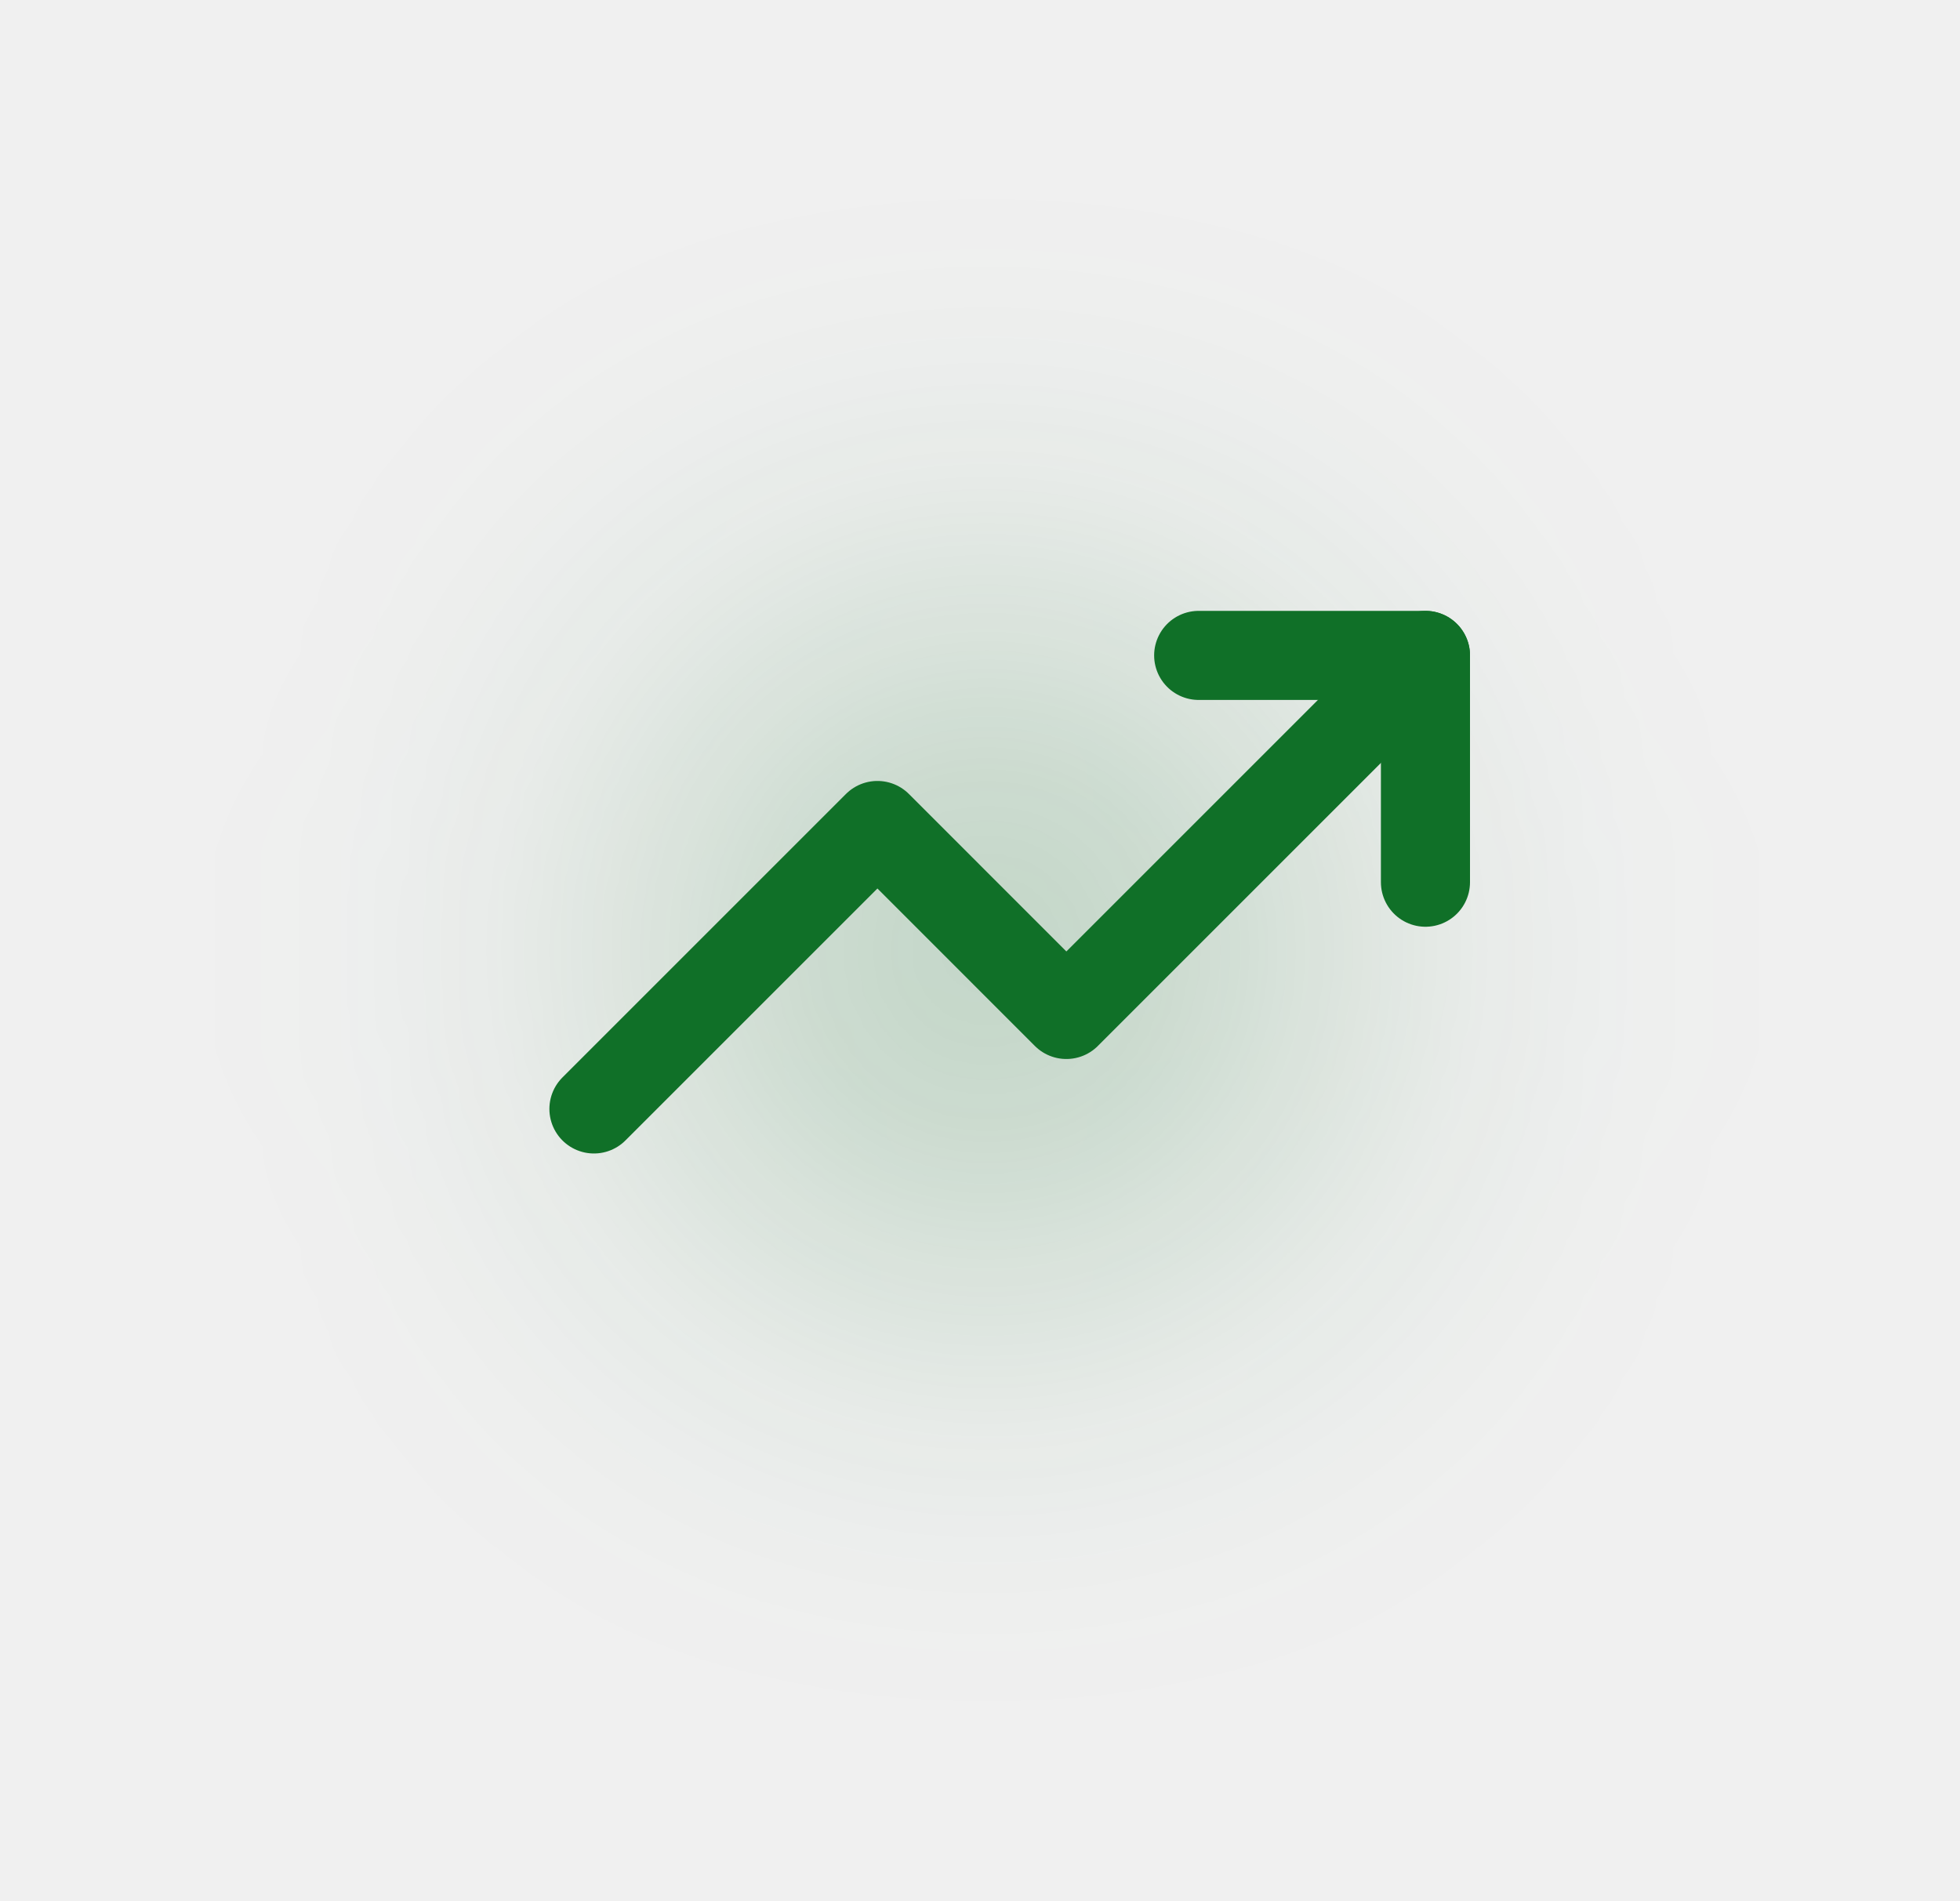
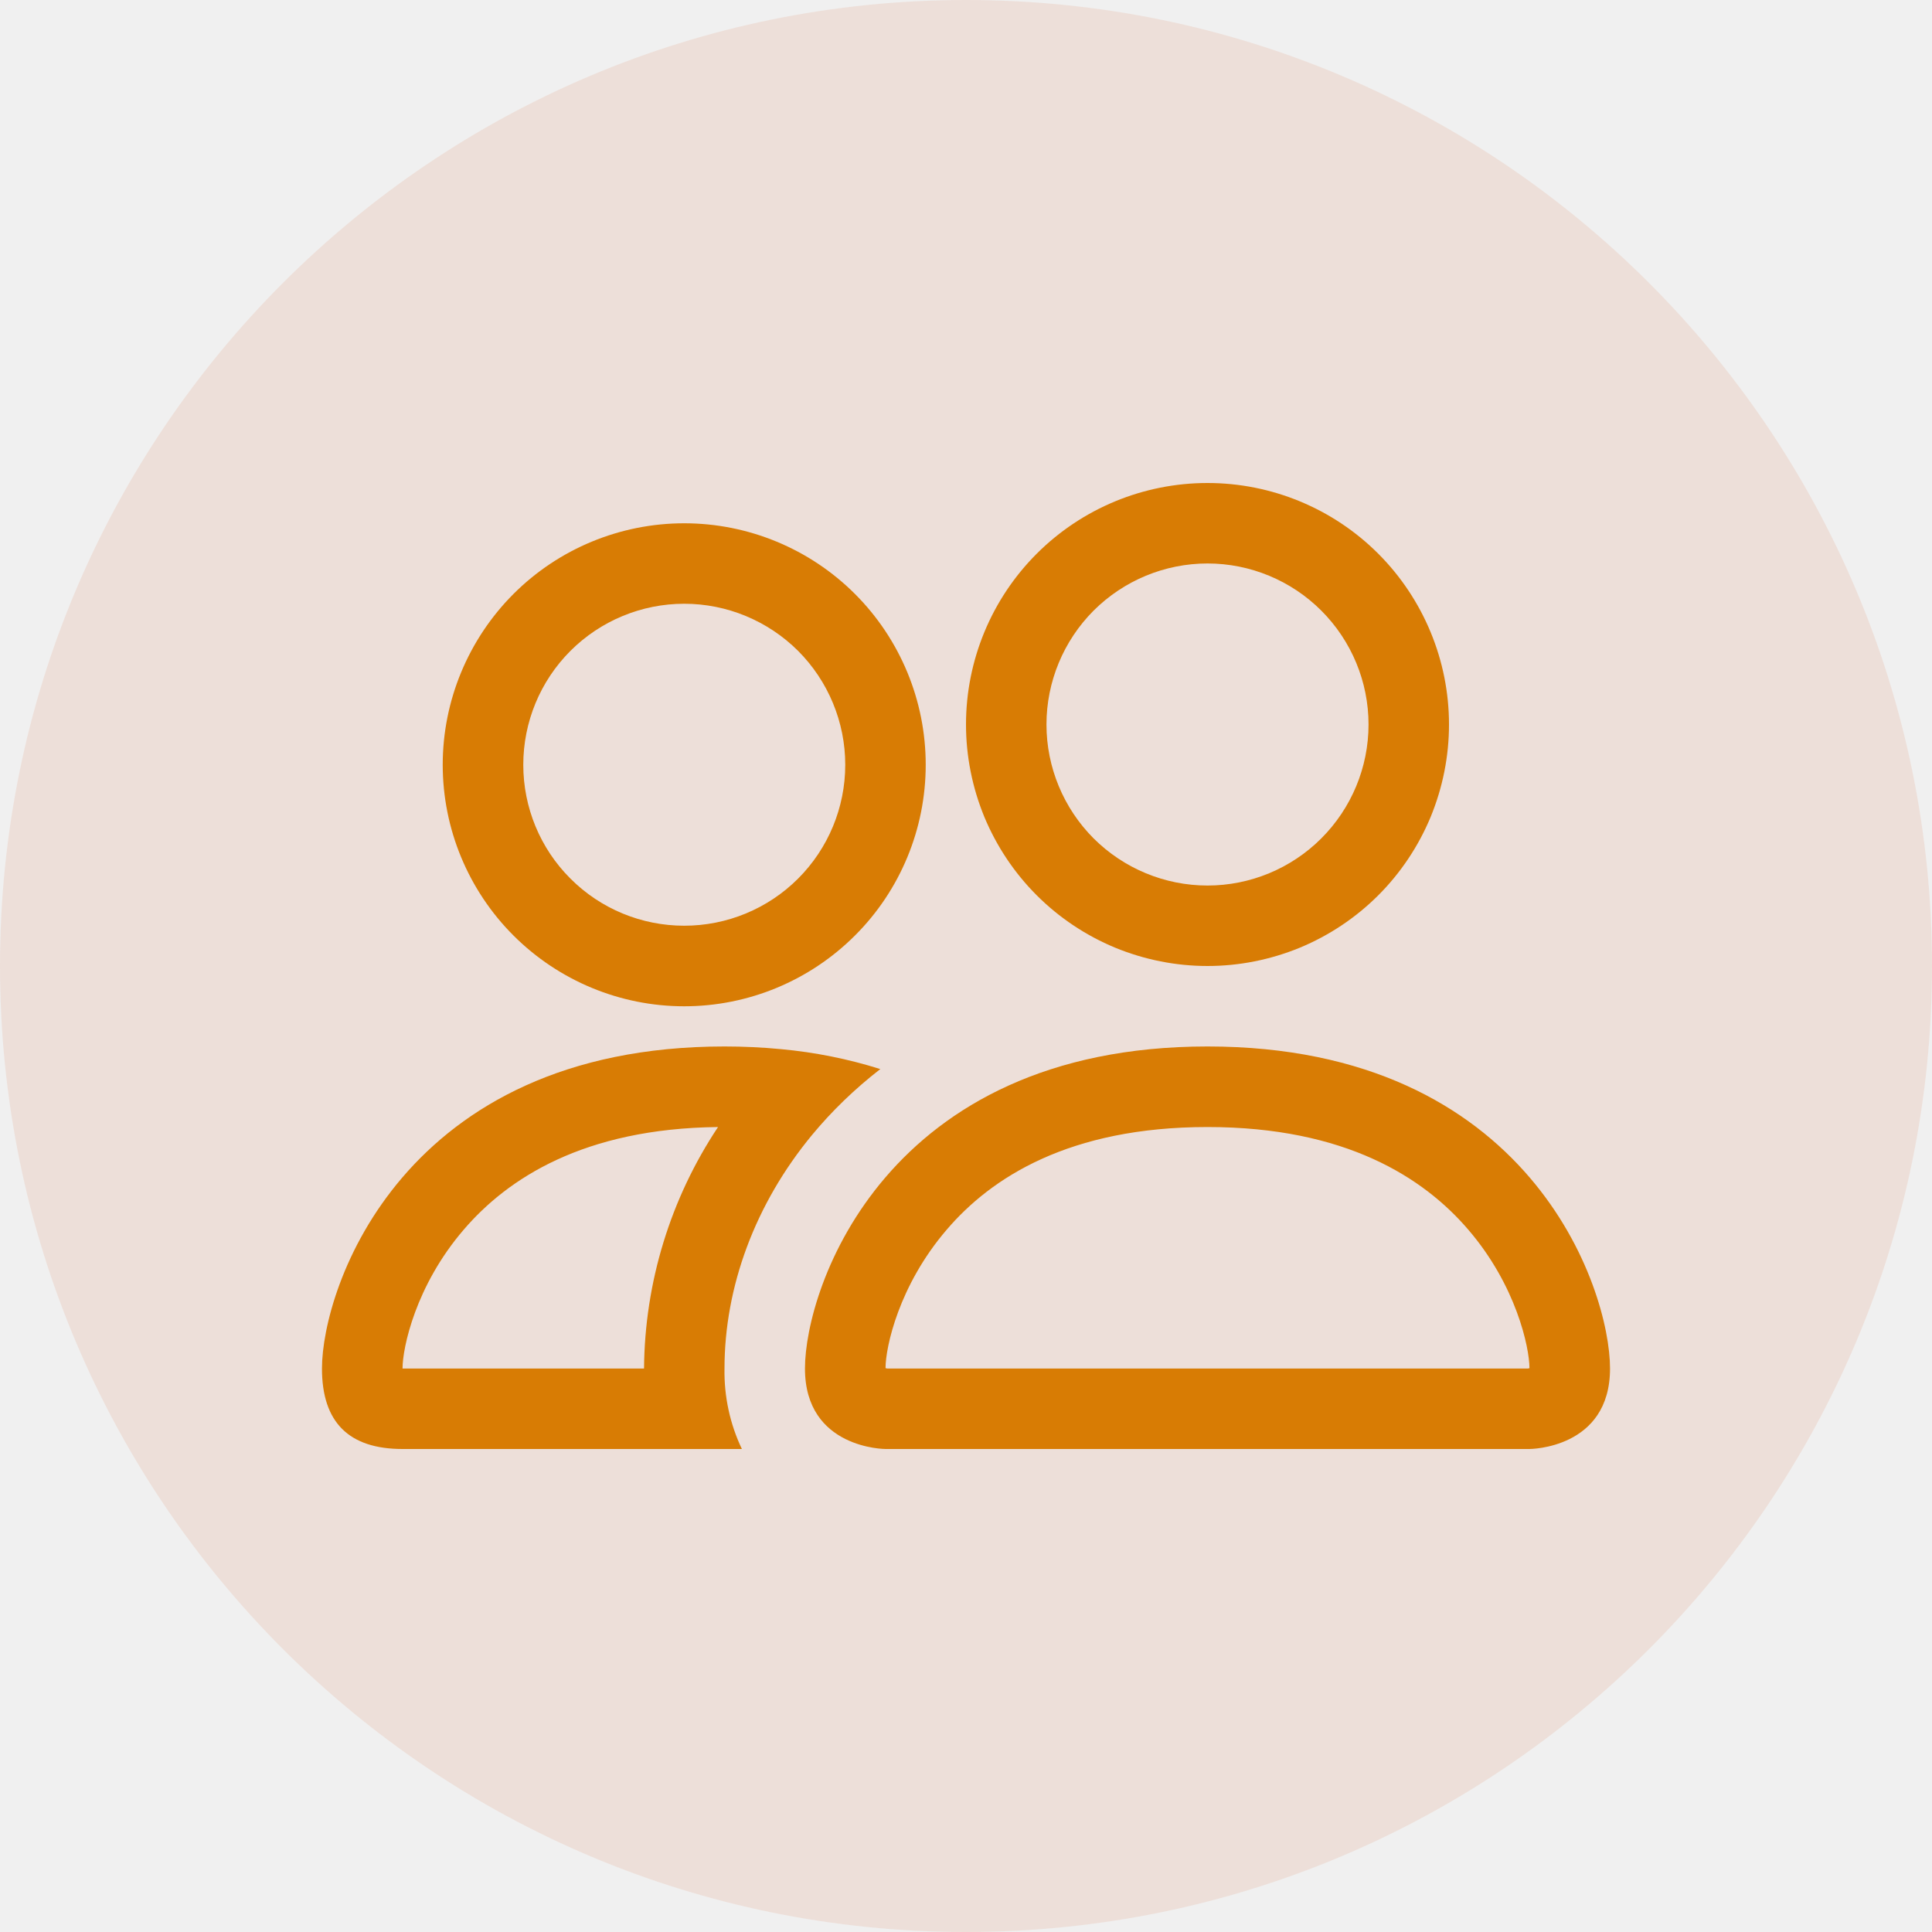
- <svg xmlns="http://www.w3.org/2000/svg" width="33" height="32" viewBox="0 0 33 32" fill="none">
-   <g filter="url(#filter0_f_614_801)">
-     <circle cx="16.618" cy="16" r="5.727" fill="#107028" fill-opacity="0.25" />
+ <svg xmlns="http://www.w3.org/2000/svg" width="20" height="20" viewBox="0 0 20 20" fill="none">
+   <circle cx="10" cy="10" r="10" fill="#DA4B0E" fill-opacity="0.1" />
+   <g clip-path="url(#clip0_446_1597)">
+     <path d="M15.833 15C15.833 15 16.667 15 16.667 14.167C16.667 13.333 15.833 10.833 12.5 10.833C9.167 10.833 8.333 13.333 8.333 14.167C8.333 15 9.167 15 9.167 15H15.833ZM9.185 14.167C9.179 14.166 9.173 14.165 9.167 14.163C9.167 13.943 9.306 13.305 9.8 12.73C10.26 12.191 11.068 11.667 12.5 11.667C13.931 11.667 14.739 12.192 15.2 12.73C15.694 13.305 15.832 13.944 15.833 14.163L15.827 14.165C15.823 14.166 15.819 14.166 15.815 14.167H9.185ZM12.5 9.167C12.942 9.167 13.366 8.991 13.678 8.679C13.991 8.366 14.167 7.942 14.167 7.5C14.167 7.058 13.991 6.634 13.678 6.321C13.366 6.009 12.942 5.833 12.5 5.833C12.058 5.833 11.634 6.009 11.321 6.321C11.009 6.634 10.833 7.058 10.833 7.5C10.833 7.942 11.009 8.366 11.321 8.679C11.634 8.991 12.058 9.167 12.5 9.167ZM15 7.5C15 7.828 14.935 8.153 14.81 8.457C14.684 8.76 14.5 9.036 14.268 9.268C14.036 9.5 13.76 9.684 13.457 9.81C13.153 9.935 12.828 10 12.5 10C12.172 10 11.847 9.935 11.543 9.81C11.24 9.684 10.964 9.5 10.732 9.268C10.5 9.036 10.316 8.76 10.19 8.457C10.065 8.153 10 7.828 10 7.5C10 6.837 10.263 6.201 10.732 5.732C11.201 5.263 11.837 5 12.5 5C13.163 5 13.799 5.263 14.268 5.732C14.736 6.201 15 6.837 15 7.5ZM9.113 11.067C8.78 10.962 8.436 10.893 8.088 10.861C7.893 10.842 7.696 10.833 7.5 10.833C4.167 10.833 3.333 13.333 3.333 14.167C3.333 14.723 3.611 15 4.167 15H7.68C7.556 14.74 7.495 14.455 7.5 14.167C7.5 13.325 7.814 12.465 8.408 11.747C8.611 11.502 8.847 11.273 9.113 11.067ZM7.433 11.667C6.94 12.408 6.674 13.277 6.667 14.167H4.167C4.167 13.95 4.303 13.308 4.8 12.73C5.254 12.2 6.043 11.682 7.433 11.667ZM4.583 7.917C4.583 7.254 4.847 6.618 5.315 6.149C5.784 5.68 6.42 5.417 7.083 5.417C7.746 5.417 8.382 5.68 8.851 6.149C9.32 6.618 9.583 7.254 9.583 7.917C9.583 8.58 9.32 9.216 8.851 9.684C8.382 10.153 7.746 10.417 7.083 10.417C6.42 10.417 5.784 10.153 5.315 9.684C4.847 9.216 4.583 8.58 4.583 7.917ZM7.083 6.25C6.641 6.25 6.217 6.426 5.905 6.738C5.592 7.051 5.417 7.475 5.417 7.917C5.417 8.359 5.592 8.783 5.905 9.095C6.217 9.408 6.641 9.583 7.083 9.583C7.525 9.583 7.949 9.408 8.262 9.095C8.574 8.783 8.75 8.359 8.75 7.917C8.75 7.475 8.574 7.051 8.262 6.738C7.949 6.426 7.525 6.25 7.083 6.25Z" fill="#D87C04" />
  </g>
-   <path d="M24 11.036L17.954 17.082L14.773 13.9L10 18.673" stroke="#107028" stroke-width="1.5" stroke-linecap="round" stroke-linejoin="round" />
-   <path d="M20.182 11.036H24V14.855" stroke="#107028" stroke-width="1.5" stroke-linecap="round" stroke-linejoin="round" />
  <defs>
-     <filter id="filter0_f_614_801" x="0.891" y="0.273" width="31.455" height="31.454" filterUnits="userSpaceOnUse" color-interpolation-filters="sRGB">
-       <feFlood flood-opacity="0" result="BackgroundImageFix" />
-       <feBlend mode="normal" in="SourceGraphic" in2="BackgroundImageFix" result="shape" />
-       <feGaussianBlur stdDeviation="5" result="effect1_foregroundBlur_614_801" />
-     </filter>
+     <clipPath id="clip0_446_1597">
+       <rect width="13.333" height="13.333" fill="white" transform="translate(3.33325 3.33331)" />
+     </clipPath>
  </defs>
</svg>
